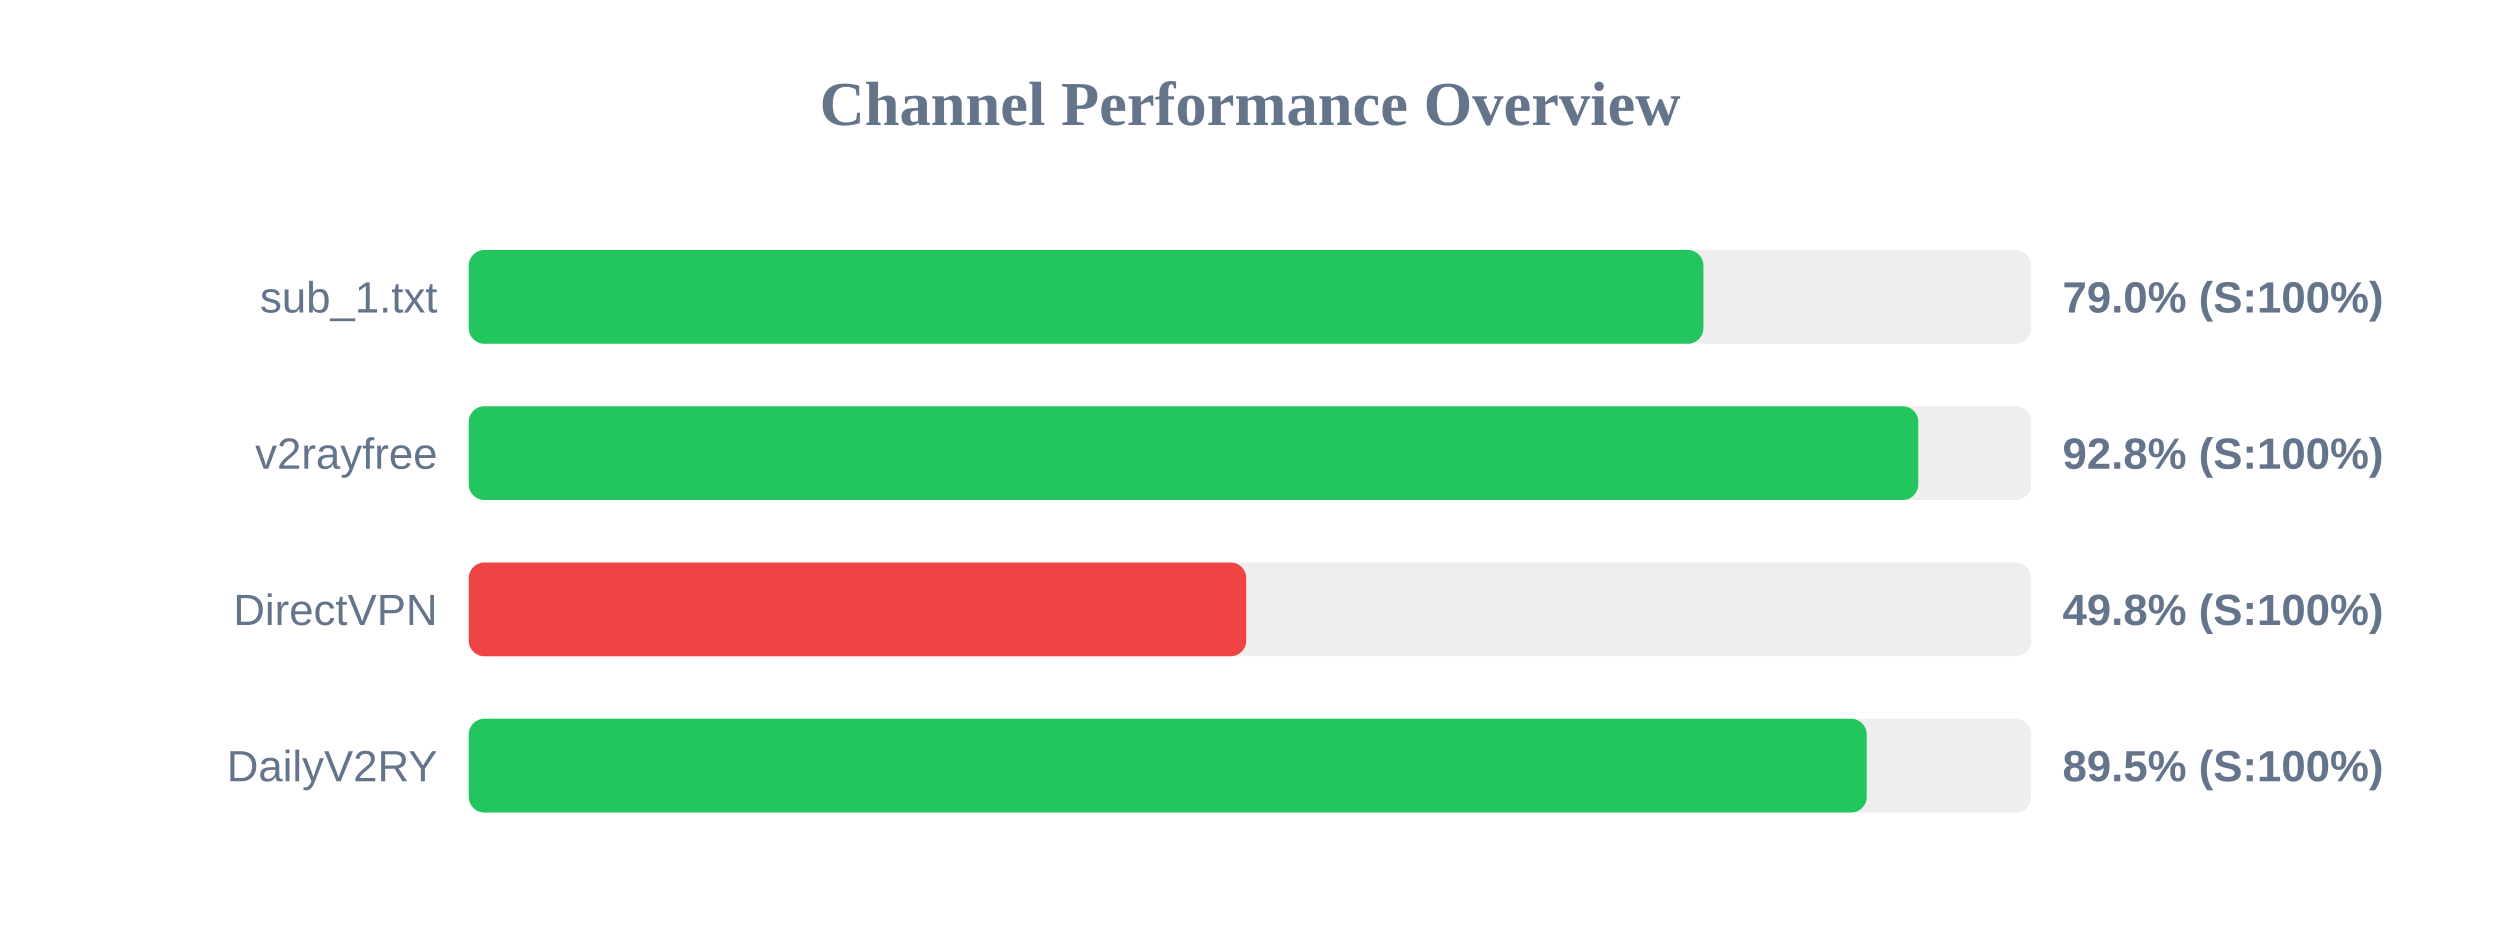
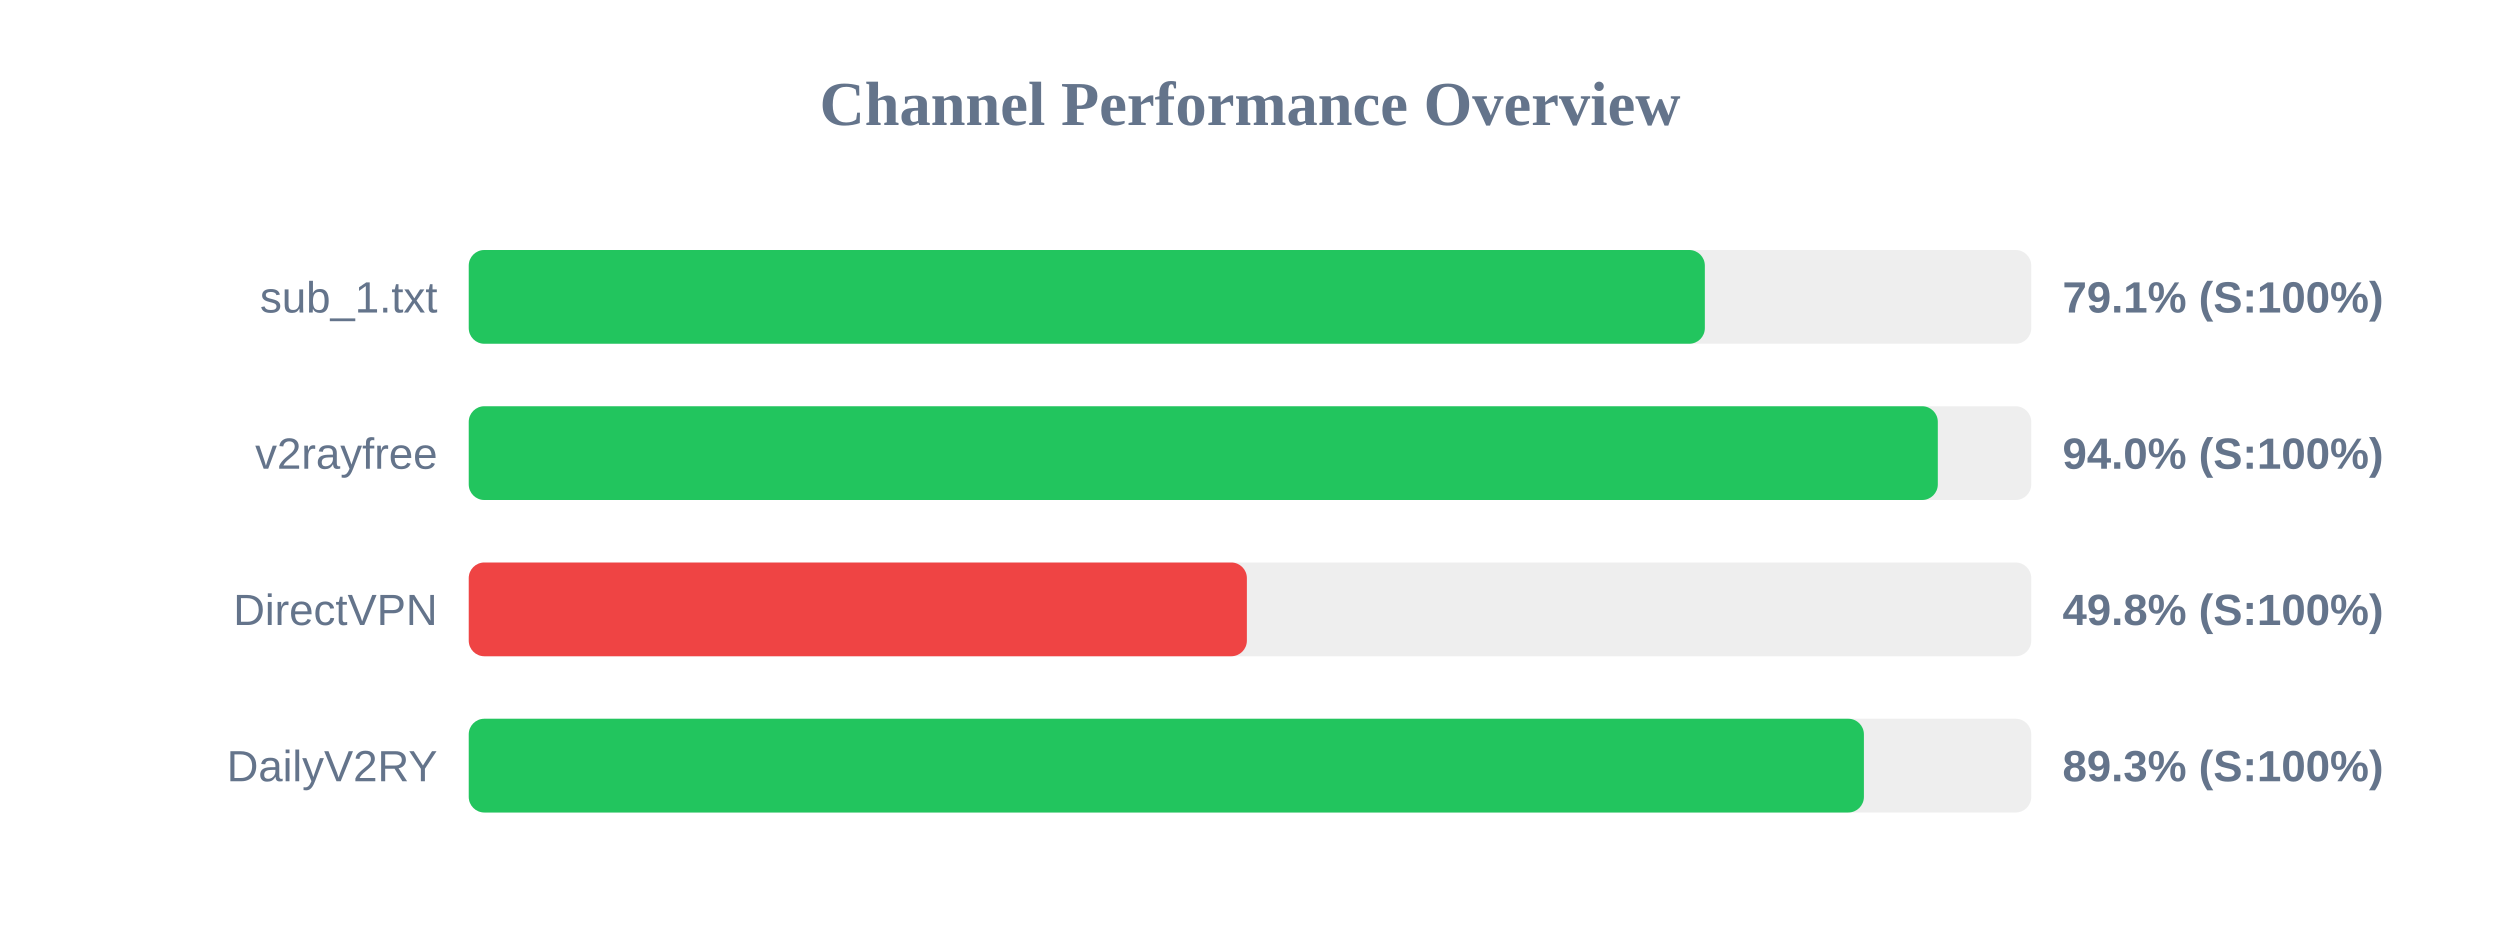
<svg xmlns="http://www.w3.org/2000/svg" width="800" height="300" version="1.1">
  <style>
        .row { font: 14px Arial; fill: #64748b; }
        .score { font: bold 14px Arial; fill: #64748b; }
    </style>
  <text x="400" y="40" text-anchor="middle" font-size="20px" font-weight="bold" fill="#64748b">Channel Performance Overview</text>
  <rect x="150" y="80" width="500" height="30" fill="#eee" rx="5" />
-   <rect x="150" y="80" width="395.1" height="30" fill="#22c55e" rx="5" />
+   <rect x="150" y="80" width="395.55" height="30" fill="#22c55e" rx="5" />
  <text x="140" y="100" text-anchor="end" class="row">sub_1.txt</text>
-   <text x="660" y="100" text-anchor="start" class="score">79.0% (S:100%)</text>
+   <text x="660" y="100" text-anchor="start" class="score">79.1% (S:100%)</text>
  <rect x="150" y="130" width="500" height="30" fill="#eee" rx="5" />
-   <rect x="150" y="130" width="463.85" height="30" fill="#22c55e" rx="5" />
+   <rect x="150" y="130" width="470.1" height="30" fill="#22c55e" rx="5" />
  <text x="140" y="150" text-anchor="end" class="row">v2rayfree</text>
-   <text x="660" y="150" text-anchor="start" class="score">92.8% (S:100%)</text>
+   <text x="660" y="150" text-anchor="start" class="score">94.0% (S:100%)</text>
  <rect x="150" y="180" width="500" height="30" fill="#eee" rx="5" />
-   <rect x="150" y="180" width="248.8" height="30" fill="#ef4444" rx="5" />
+   <rect x="150" y="180" width="249.0" height="30" fill="#ef4444" rx="5" />
  <text x="140" y="200" text-anchor="end" class="row">DirectVPN</text>
  <text x="660" y="200" text-anchor="start" class="score">49.8% (S:100%)</text>
  <rect x="150" y="230" width="500" height="30" fill="#eee" rx="5" />
-   <rect x="150" y="230" width="447.35" height="30" fill="#22c55e" rx="5" />
+   <rect x="150" y="230" width="446.45" height="30" fill="#22c55e" rx="5" />
  <text x="140" y="250" text-anchor="end" class="row">DailyV2RY</text>
-   <text x="660" y="250" text-anchor="start" class="score">89.5% (S:100%)</text>
+   <text x="660" y="250" text-anchor="start" class="score">89.3% (S:100%)</text>
</svg>
